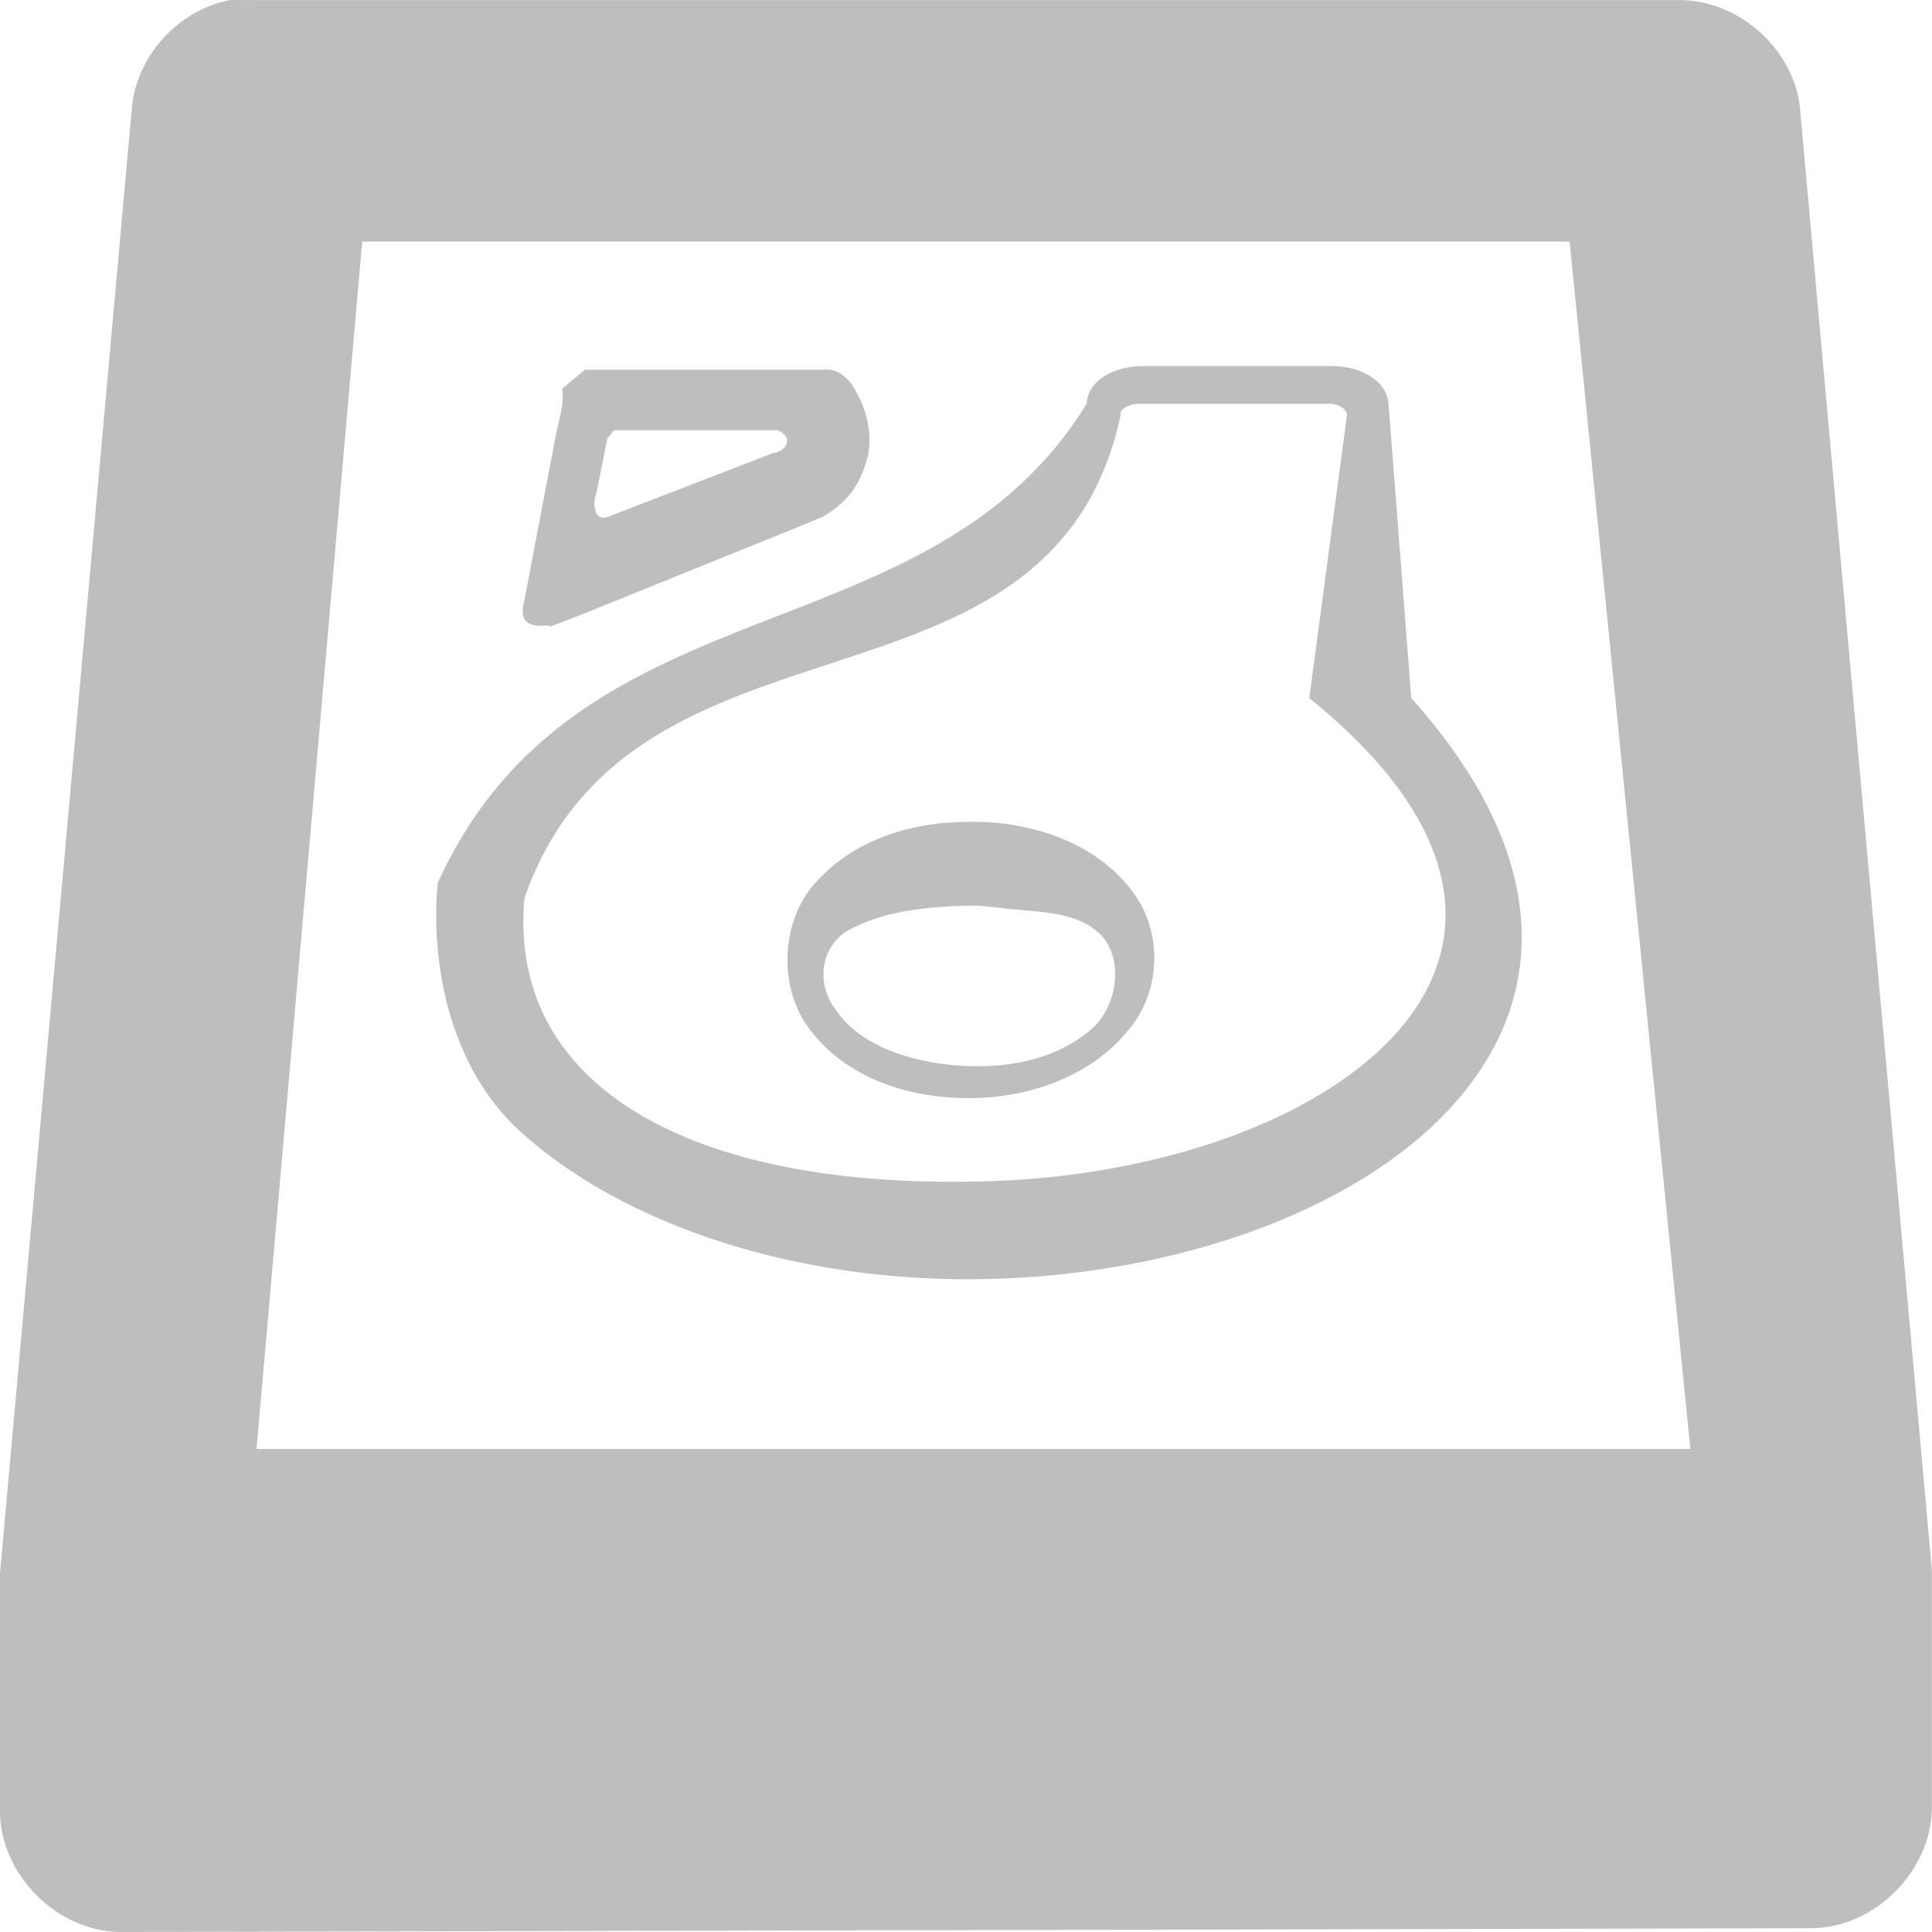
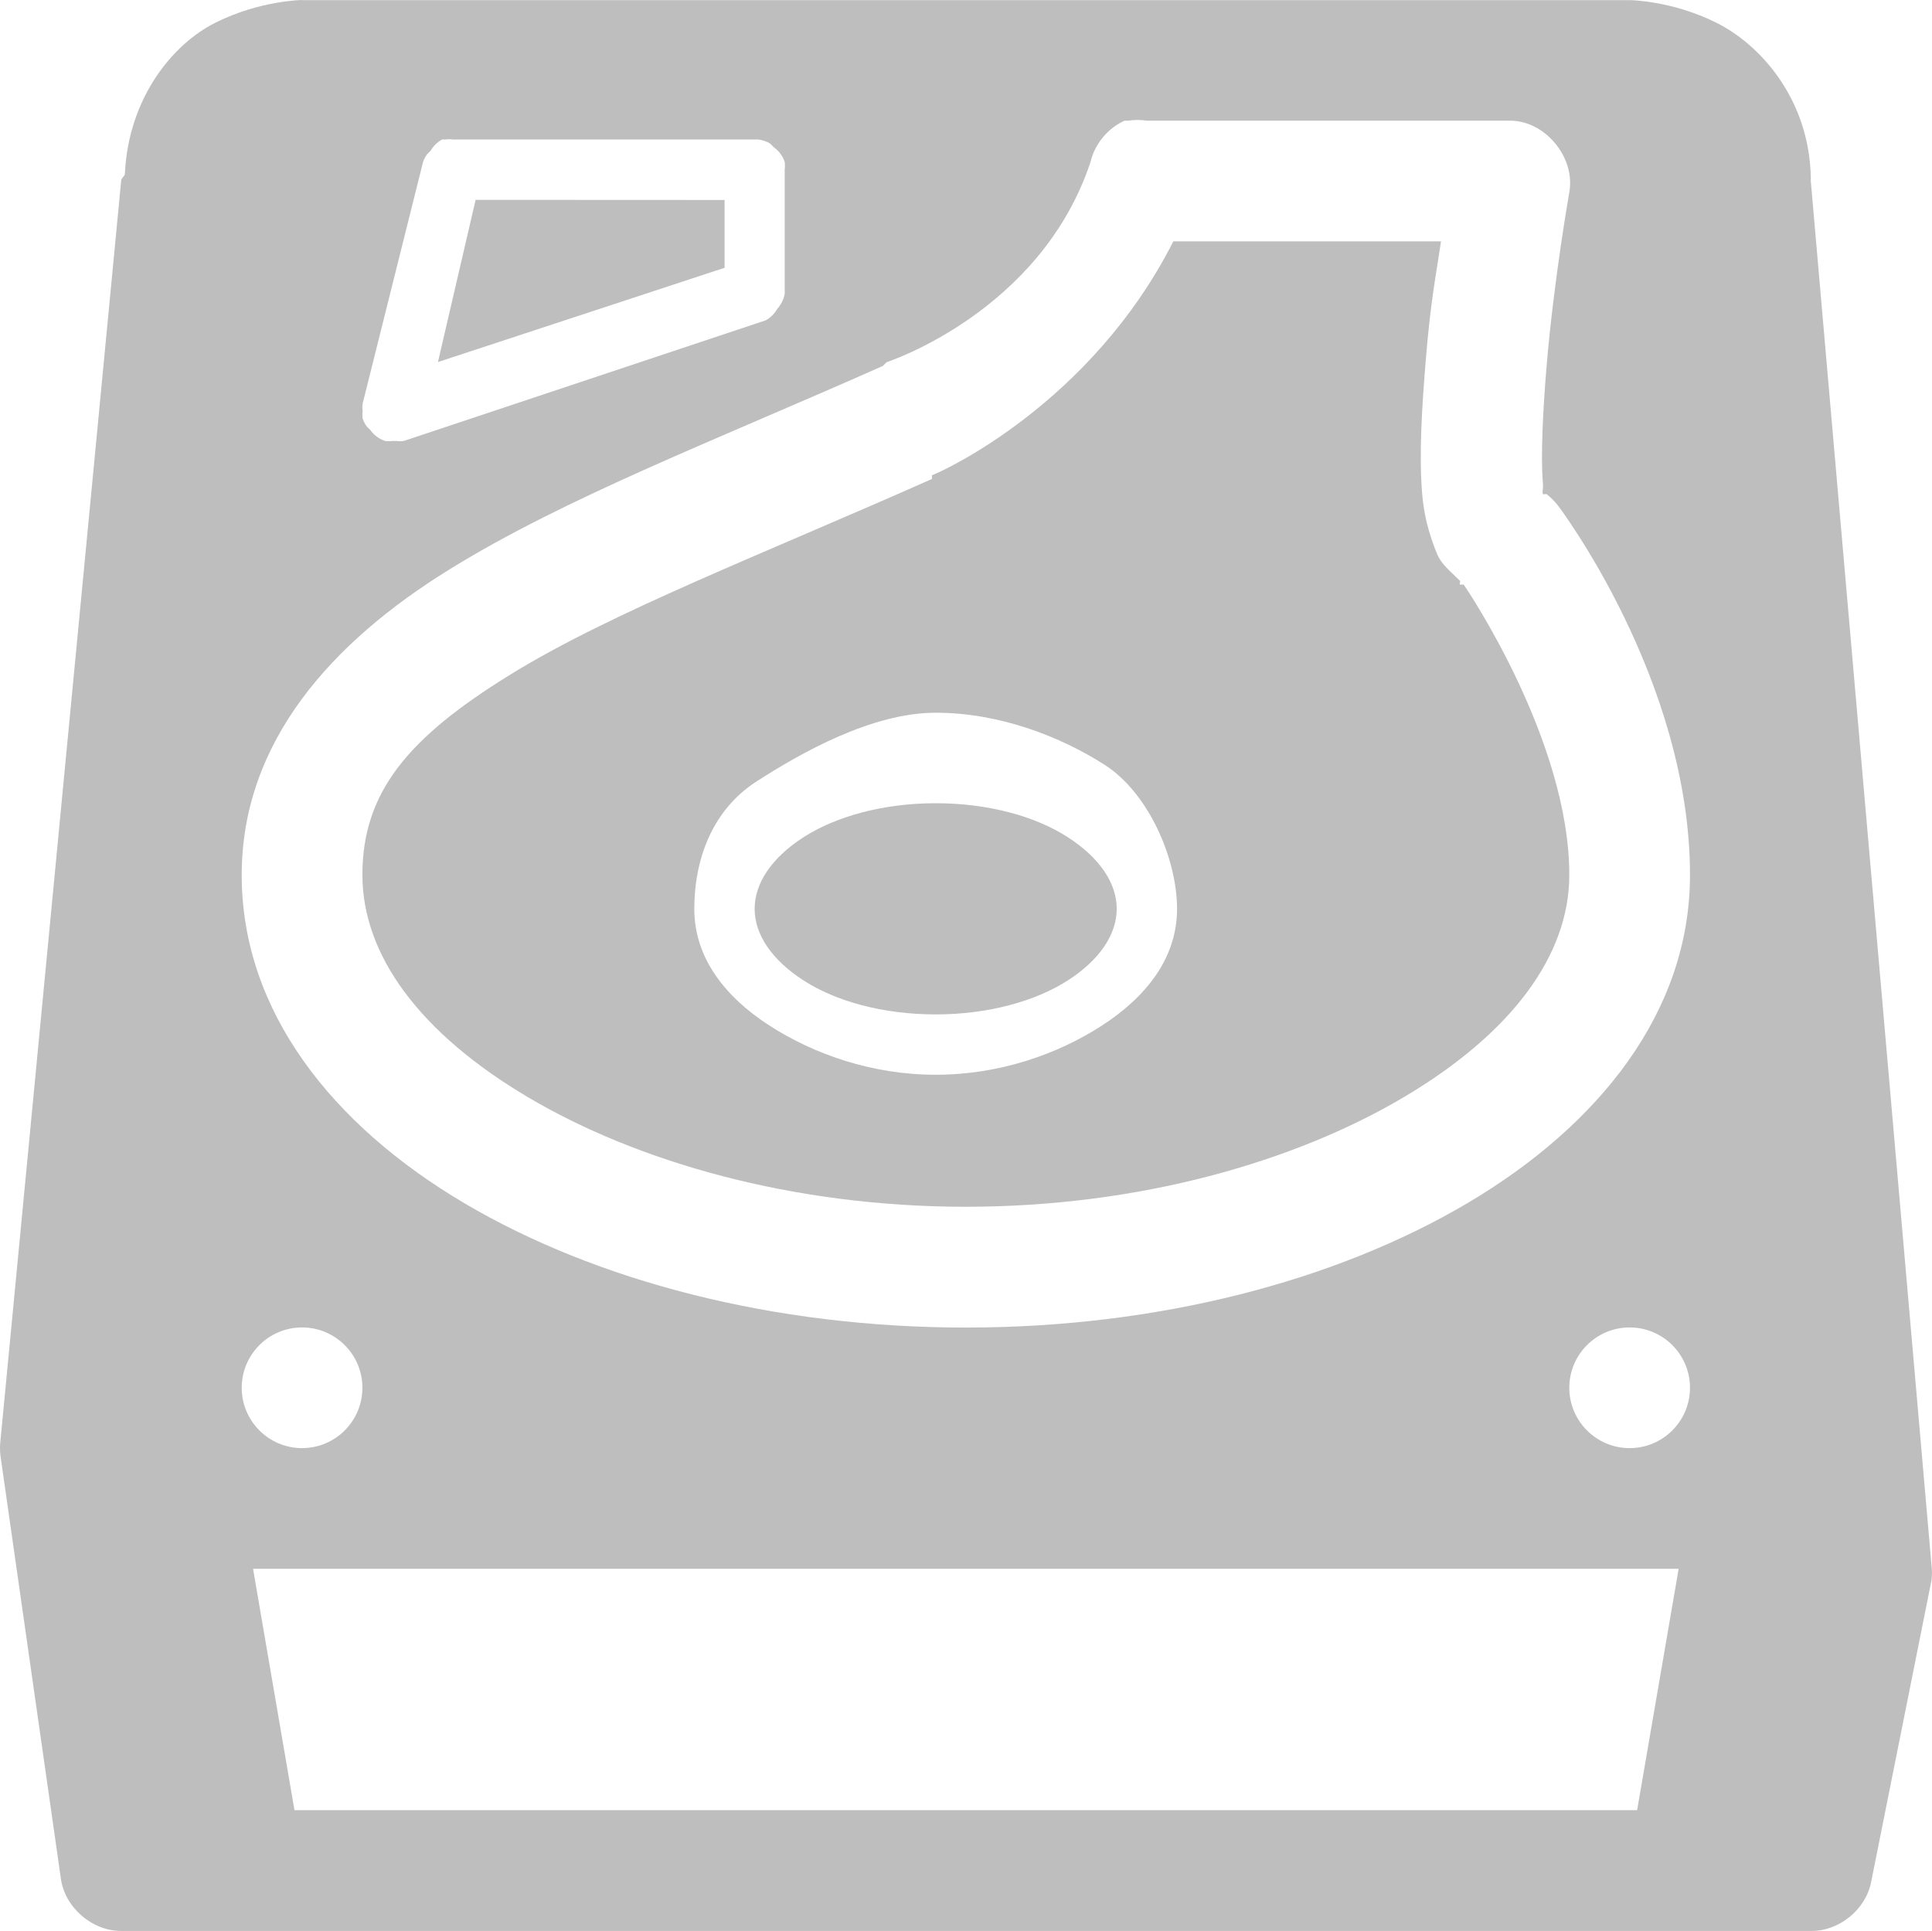
- <svg xmlns="http://www.w3.org/2000/svg" height="16.001" id="svg7384" version="1.1" width="16">
+ <svg xmlns="http://www.w3.org/2000/svg" height="16" id="svg7384" version="1.1" width="16.008">
  <defs id="defs7386">
    <filter color-interpolation-filters="sRGB" id="filter7554">
      <feBlend id="feBlend7556" in2="BackgroundImage" mode="darken" />
    </filter>
    <filter color-interpolation-filters="sRGB" id="filter7554-7">
      <feBlend id="feBlend7556-6" in2="BackgroundImage" mode="darken" />
    </filter>
  </defs>
-   <g id="layer9" label="status" style="display:inline" transform="translate(-413.0002,211.0008)" />
-   <g id="layer10" style="display:inline" transform="translate(-413.0002,211.0008)">
-     <path d="m 414.906,-211 c -0.419,0.077 -0.766,0.451 -0.812,0.875 l -1.094,12.156 0,1.969 c 5e-5,0.524 0.476,1 1,1 l 14,-0.031 c 0.524,-5e-5 1,-0.476 1,-1 l 0,-1.969 -1.094,-12.125 c -0.061,-0.481 -0.516,-0.879 -1,-0.875 l -11.812,0 c -0.031,-0.001 -0.062,-0.001 -0.094,0 -0.031,-0.001 -0.062,-0.001 -0.094,0 z m 1.094,2 10,0 1,10 -11.875,0 0.875,-10 z m 6.469,1.031 c -0.253,0 -0.462,0.127 -0.469,0.312 -1.318,2.141 -4.214,1.418 -5.375,3.969 -0.061,0.656 0.095,1.527 0.688,2.062 0.868,0.784 2.31,1.25 3.844,1.219 3.165,-0.065 5.947,-2.12 3.531,-4.812 -0.013,-0.186 -0.188,-2.438 -0.188,-2.438 -0.013,-0.183 -0.218,-0.312 -0.469,-0.312 l -1.562,0 z m -4.625,0.031 -0.188,0.156 c 0.025,0.14 -0.042,0.293 -0.062,0.438 -0.085,0.441 -0.167,0.871 -0.25,1.312 -0.078,0.287 0.184,0.19 0.219,0.219 0.365,-0.139 0.731,-0.292 1.094,-0.438 0.379,-0.155 0.779,-0.311 1.156,-0.469 0.238,-0.141 0.313,-0.287 0.375,-0.5 0.034,-0.185 -0.001,-0.362 -0.094,-0.531 -0.059,-0.117 -0.157,-0.205 -0.281,-0.188 l -1.969,0 z m 4.594,0.281 1.562,0 c 0.091,0 0.153,0.043 0.156,0.094 l -0.312,2.344 c 2.64,2.132 0.183,3.904 -2.625,4 -2.552,0.087 -4.017,-0.821 -3.875,-2.344 0.895,-2.566 4.359,-1.326 4.938,-4 -0.015,-0.048 0.067,-0.094 0.156,-0.094 z m -4.344,0.219 1.344,0 c 0.142,0.054 0.074,0.178 -0.031,0.188 l -1.375,0.531 c -0.11,0.041 -0.127,-0.116 -0.094,-0.188 l 0.094,-0.469 c 0.031,-0.016 0.028,-0.051 0.062,-0.062 z m 2.75,3.25 c -0.398,0.035 -0.787,0.173 -1.062,0.469 -0.31,0.307 -0.345,0.864 -0.094,1.219 0.304,0.426 0.838,0.597 1.344,0.594 0.479,-1.1e-4 1.003,-0.177 1.312,-0.562 0.251,-0.291 0.285,-0.733 0.094,-1.062 -0.247,-0.409 -0.726,-0.614 -1.188,-0.656 -0.13,-0.012 -0.274,-0.012 -0.406,0 z m 0.219,0.688 c 0.122,10e-4 0.222,0.023 0.344,0.031 0.246,0.024 0.538,0.029 0.719,0.219 0.183,0.211 0.121,0.568 -0.062,0.75 -0.326,0.305 -0.816,0.367 -1.25,0.312 -0.336,-0.045 -0.715,-0.171 -0.906,-0.469 -0.141,-0.199 -0.115,-0.48 0.094,-0.625 0.316,-0.185 0.709,-0.211 1.062,-0.219 z" id="path1189" style="font-size:medium;font-style:normal;font-variant:normal;font-weight:normal;font-stretch:normal;text-indent:0;text-align:start;text-decoration:none;line-height:normal;letter-spacing:normal;word-spacing:normal;text-transform:none;direction:ltr;block-progression:tb;writing-mode:lr-tb;text-anchor:start;baseline-shift:baseline;color:#000000;fill:#bebebe;fill-opacity:1;stroke:none;stroke-width:2;marker:none;visibility:visible;display:inline;overflow:visible;enable-background:accumulate;font-family:Sans;-inkscape-font-specification:Sans" />
+   <g id="layer9" label="status" style="display:inline" transform="translate(-413.0002,142.0001)" />
+   <g id="layer10" style="display:inline" transform="translate(-413.0002,142.0001)">
+     <path d="m 415.504,-142 c 0,0 -0.349,0.003 -0.719,0.188 -0.355,0.177 -0.72,0.624 -0.75,1.25 -10e-4,0.025 -0.031,0.036 -0.031,0.062 l -1,10.438 c -0.005,0.041 -0.005,0.084 0,0.125 l 0.5,3.5 c 0.03,0.24 0.258,0.439 0.5,0.438 l 0.844,0 0.25,0 11.781,0 0.25,0 0.875,0 c 0.233,0.004 0.456,-0.177 0.5,-0.406 l 0.5,-2.5 c 0.005,-0.041 0.005,-0.084 0,-0.125 l -1,-11.469 c 0,-0.011 2.3e-4,-0.02 0,-0.031 -0.013,-0.649 -0.418,-1.1 -0.781,-1.281 -0.369,-0.185 -0.719,-0.188 -0.719,-0.188 l -11,0 z m 6.812,1 c 0.01,-3.3e-4 0.021,-3.3e-4 0.031,0 0.052,-0.008 0.105,-0.008 0.156,0 l 3,0 c 0.294,-0.007 0.553,0.301 0.5,0.594 0,0 -0.127,0.716 -0.188,1.438 -0.03,0.361 -0.05,0.744 -0.031,0.969 0.005,0.055 -0.007,0.061 0,0.094 4e-4,0.002 0.031,-0.002 0.031,0 0.035,0.027 0.067,0.059 0.094,0.094 0,0 1.094,1.438 1.094,3.062 0,1.131 -0.753,2.074 -1.844,2.719 -1.09,0.644 -2.559,1.031 -4.156,1.031 -1.597,0 -3.066,-0.387 -4.156,-1.031 -1.09,-0.644 -1.844,-1.588 -1.844,-2.719 0,-1.108 0.752,-1.933 1.719,-2.531 0.967,-0.599 2.218,-1.076 3.594,-1.688 0.01,-0.011 0.02,-0.021 0.031,-0.031 0,0 1.273,-0.413 1.688,-1.656 0.035,-0.15 0.142,-0.281 0.281,-0.344 z m -5.656,0.156 c 0.01,-6.5e-4 0.021,-6.5e-4 0.031,0 0.021,-0.003 0.042,-0.003 0.062,0 l 2.5,0 c 0.01,-6.5e-4 0.021,-6.5e-4 0.031,0 0.033,0.004 0.065,0.015 0.094,0.031 0.011,0.009 0.022,0.02 0.031,0.031 0.024,0.017 0.046,0.038 0.062,0.062 0.013,0.019 0.024,0.04 0.031,0.062 0.003,0.021 0.003,0.042 0,0.062 l 0,1 c 6.5e-4,0.01 6.5e-4,0.021 0,0.031 -0.008,0.046 -0.03,0.09 -0.062,0.125 -0.022,0.039 -0.055,0.072 -0.094,0.094 l -3,1 c -0.021,0.003 -0.042,0.003 -0.062,0 -0.01,6.5e-4 -0.021,6.5e-4 -0.031,0 -0.021,0.003 -0.042,0.003 -0.062,0 -0.022,-0.007 -0.043,-0.018 -0.062,-0.031 -0.024,-0.017 -0.046,-0.038 -0.062,-0.062 -0.011,-0.009 -0.022,-0.02 -0.031,-0.031 -0.013,-0.019 -0.024,-0.04 -0.031,-0.062 -0.003,-0.021 -0.003,-0.042 0,-0.062 -0.003,-0.021 -0.003,-0.042 0,-0.062 l 0.5,-2 c 0.007,-0.022 0.018,-0.043 0.031,-0.062 0.009,-0.011 0.02,-0.022 0.031,-0.031 0.022,-0.039 0.055,-0.072 0.094,-0.094 z m 0.281,0.5 -0.312,1.344 2.375,-0.781 0,-0.562 z m 5.781,0.344 c -0.68,1.344 -1.911,1.907 -2,1.938 l 0,0.031 c -1.4,0.622 -2.661,1.106 -3.5,1.625 -0.839,0.519 -1.219,0.969 -1.219,1.656 0,0.664 0.475,1.312 1.375,1.844 0.9,0.532 2.185,0.906 3.625,0.906 1.44,0 2.725,-0.374 3.625,-0.906 0.9,-0.532 1.375,-1.179 1.375,-1.844 0,-1.106 -0.837,-2.351 -0.875,-2.406 -4e-4,-4.6e-4 -0.031,2.9e-4 -0.031,0 -0.007,-0.006 0.006,-0.025 0,-0.031 -0.086,-0.085 -0.154,-0.139 -0.188,-0.219 -0.071,-0.171 -0.111,-0.331 -0.125,-0.5 -0.028,-0.337 -9e-4,-0.736 0.031,-1.125 0.04,-0.484 0.082,-0.676 0.125,-0.969 z m -1.969,3.906 c 0.529,0 1.036,0.198 1.402,0.433 0.366,0.236 0.598,0.782 0.598,1.192 0,0.41 -0.259,0.733 -0.625,0.969 -0.366,0.236 -0.846,0.406 -1.375,0.406 -0.529,0 -1.009,-0.171 -1.375,-0.406 -0.366,-0.236 -0.625,-0.559 -0.625,-0.969 0,-0.41 0.149,-0.819 0.515,-1.055 0.366,-0.236 0.955,-0.57 1.485,-0.57 z m 0,0.75 c -0.437,0 -0.827,0.11 -1.094,0.281 -0.267,0.172 -0.406,0.383 -0.406,0.594 0,0.211 0.139,0.422 0.406,0.594 0.267,0.172 0.656,0.281 1.094,0.281 0.437,0 0.827,-0.11 1.094,-0.281 0.267,-0.172 0.406,-0.383 0.406,-0.594 0,-0.211 -0.139,-0.422 -0.406,-0.594 -0.267,-0.172 -0.656,-0.281 -1.094,-0.281 z m -5.25,4.344 c 0.276,0 0.5,0.224 0.5,0.5 0,0.276 -0.224,0.5 -0.5,0.5 -0.276,0 -0.5,-0.224 -0.5,-0.5 0,-0.276 0.224,-0.5 0.5,-0.5 z m 11,0 c 0.276,0 0.5,0.224 0.5,0.5 0,0.276 -0.224,0.5 -0.5,0.5 -0.276,0 -0.5,-0.224 -0.5,-0.5 0,-0.276 0.224,-0.5 0.5,-0.5 z m -11.406,2 11.812,0 -0.344,2 -11.125,0 z" id="path6014" style="font-size:medium;font-style:normal;font-variant:normal;font-weight:normal;font-stretch:normal;text-indent:0;text-align:start;text-decoration:none;line-height:normal;letter-spacing:normal;word-spacing:normal;text-transform:none;direction:ltr;block-progression:tb;writing-mode:lr-tb;text-anchor:start;baseline-shift:baseline;color:#000000;fill:#bebebe;fill-opacity:1;stroke:none;stroke-width:1px;marker:none;visibility:visible;display:inline;overflow:visible;enable-background:accumulate;font-family:Sans;-inkscape-font-specification:Sans" />
  </g>
-   <g id="layer13" style="display:inline" transform="translate(-413.0002,211.0008)" />
-   <g id="layer14" transform="translate(-413.0002,211.0008)" />
-   <g id="layer15" style="display:inline" transform="translate(-413.0002,211.0008)" />
-   <g id="g71291" style="display:inline" transform="translate(-413.0002,211.0008)" />
-   <g id="layer12" style="display:inline" transform="translate(-413.0002,211.0008)" />
+   <g id="layer13" style="display:inline" transform="translate(-413.0002,142.0001)" />
+   <g id="layer14" transform="translate(-413.0002,142.0001)" />
+   <g id="layer15" style="display:inline" transform="translate(-413.0002,142.0001)" />
+   <g id="layer3" style="display:inline" transform="translate(-172,-424.9999)" />
+   <g id="g41299" transform="translate(-172,-424.9999)" />
+   <g id="layer12" style="display:inline" transform="translate(-413.0002,142.0001)" />
</svg>
